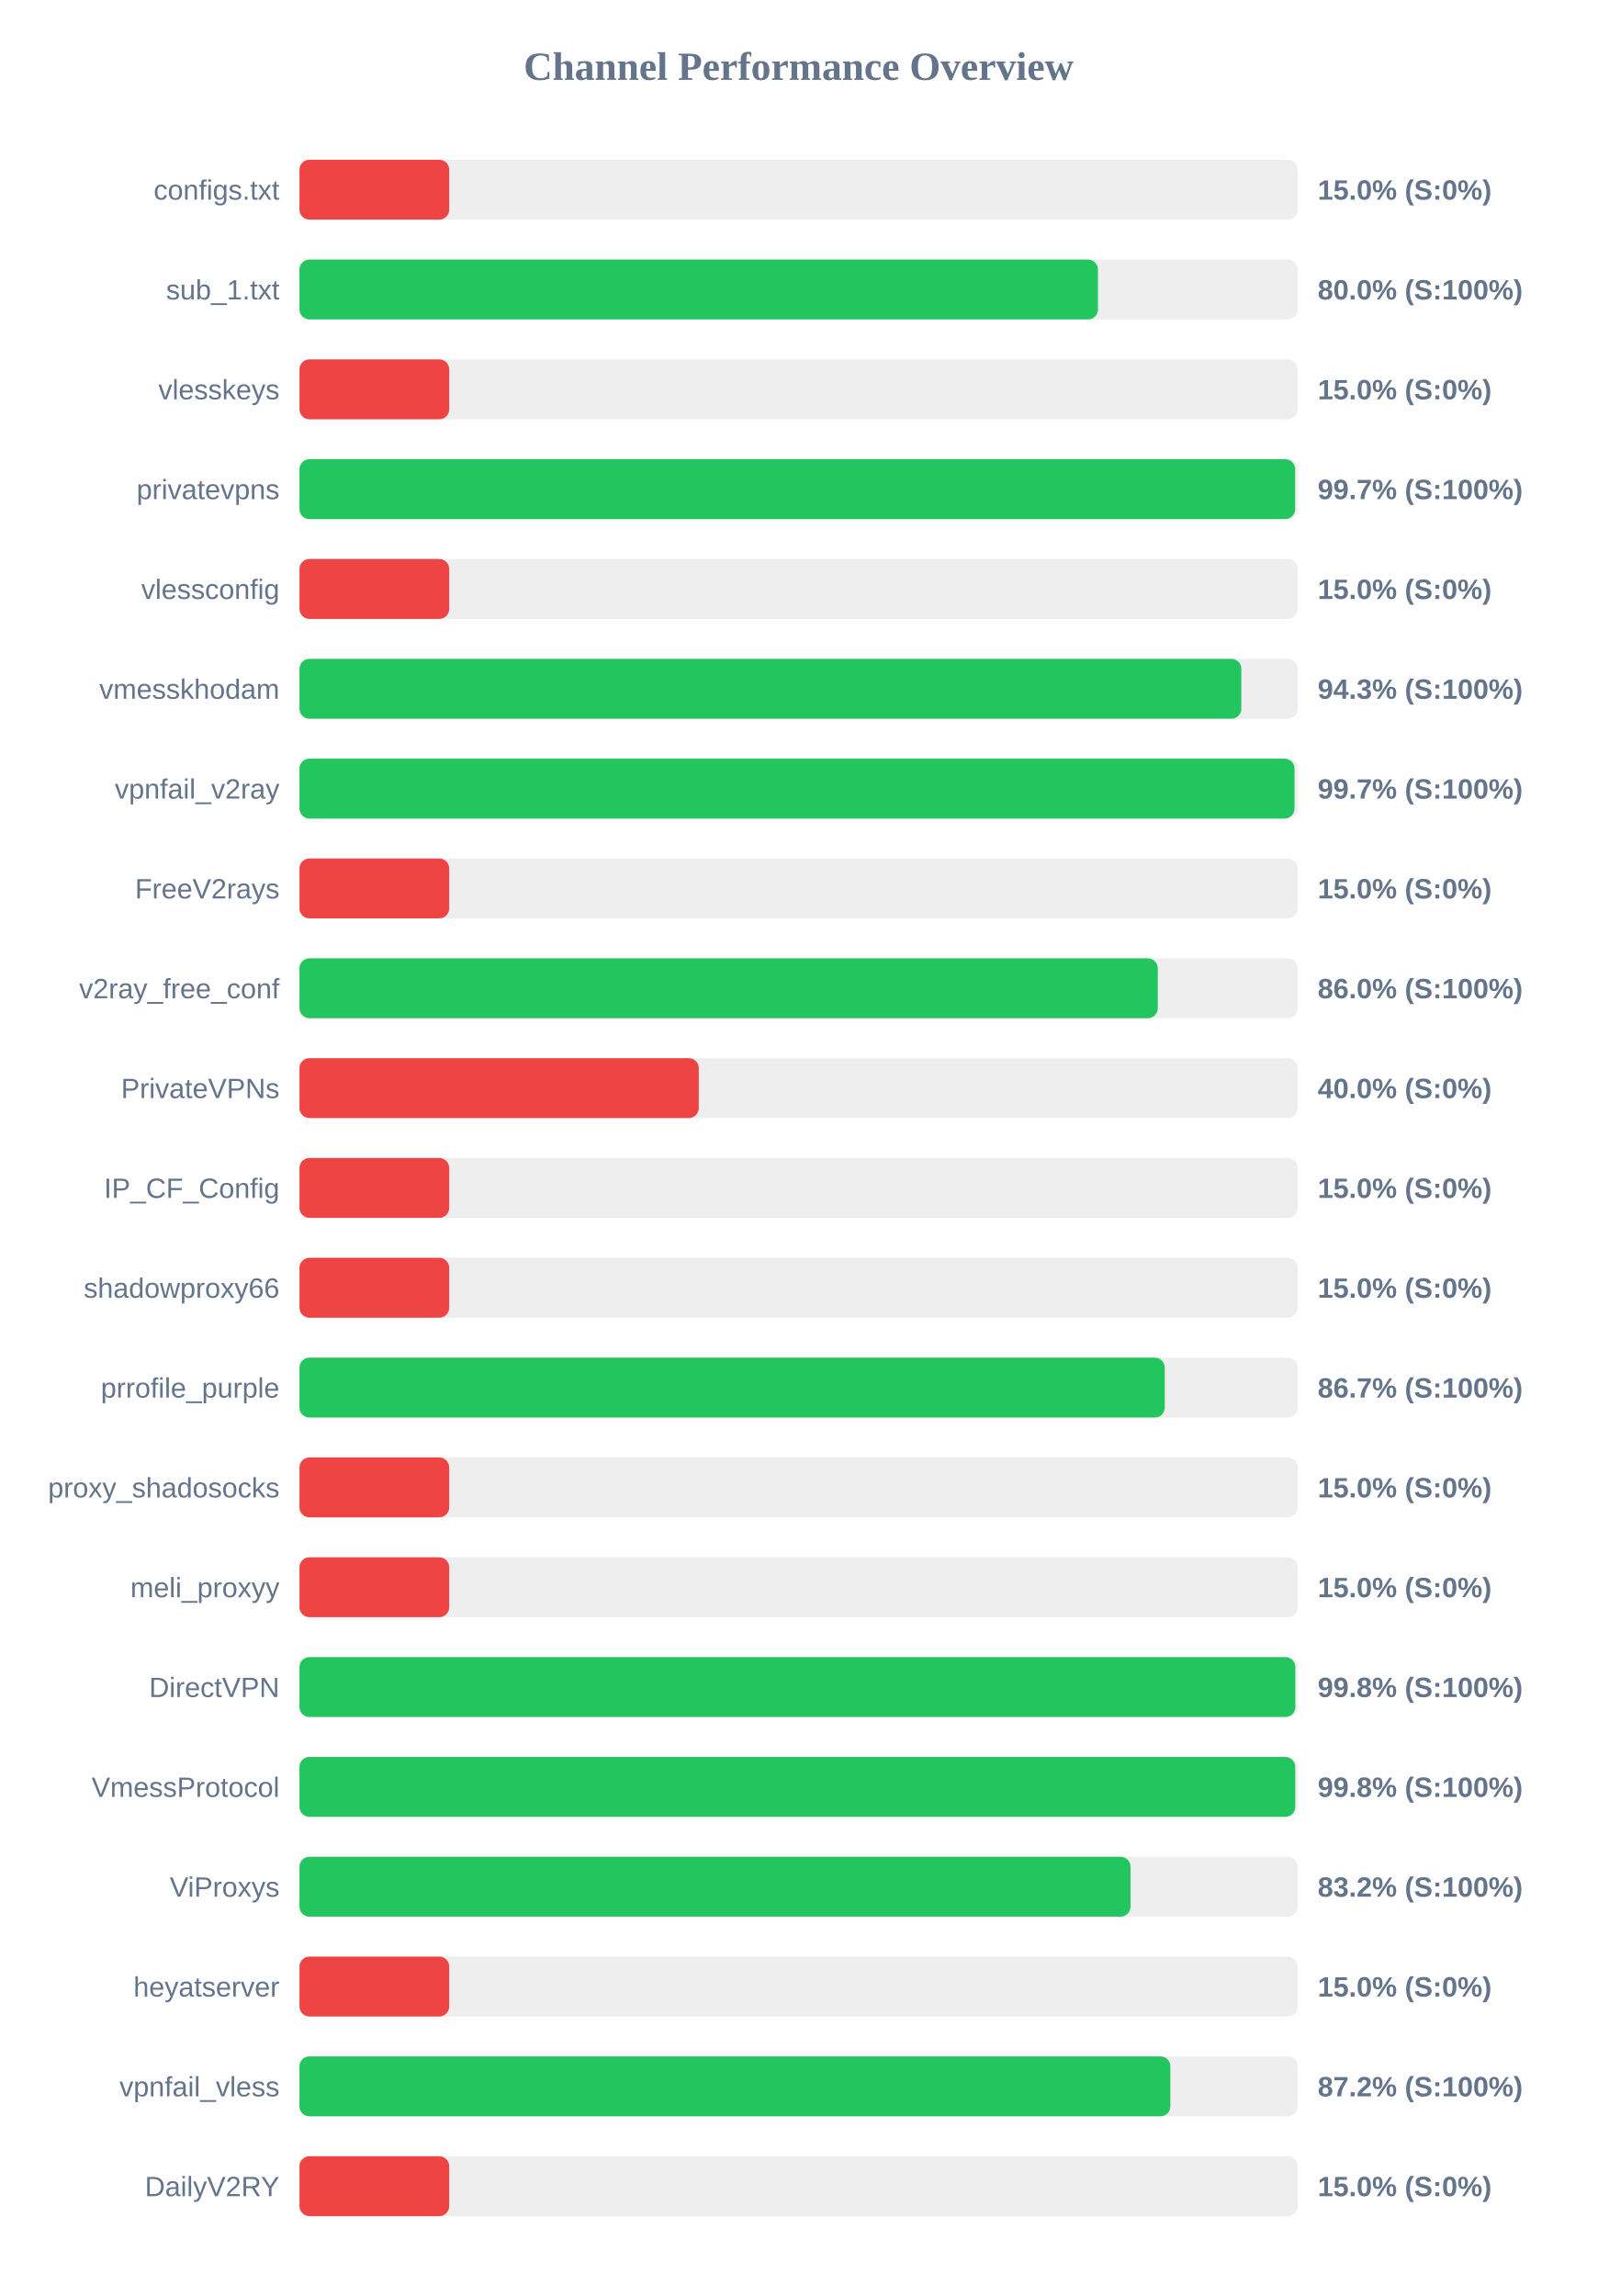
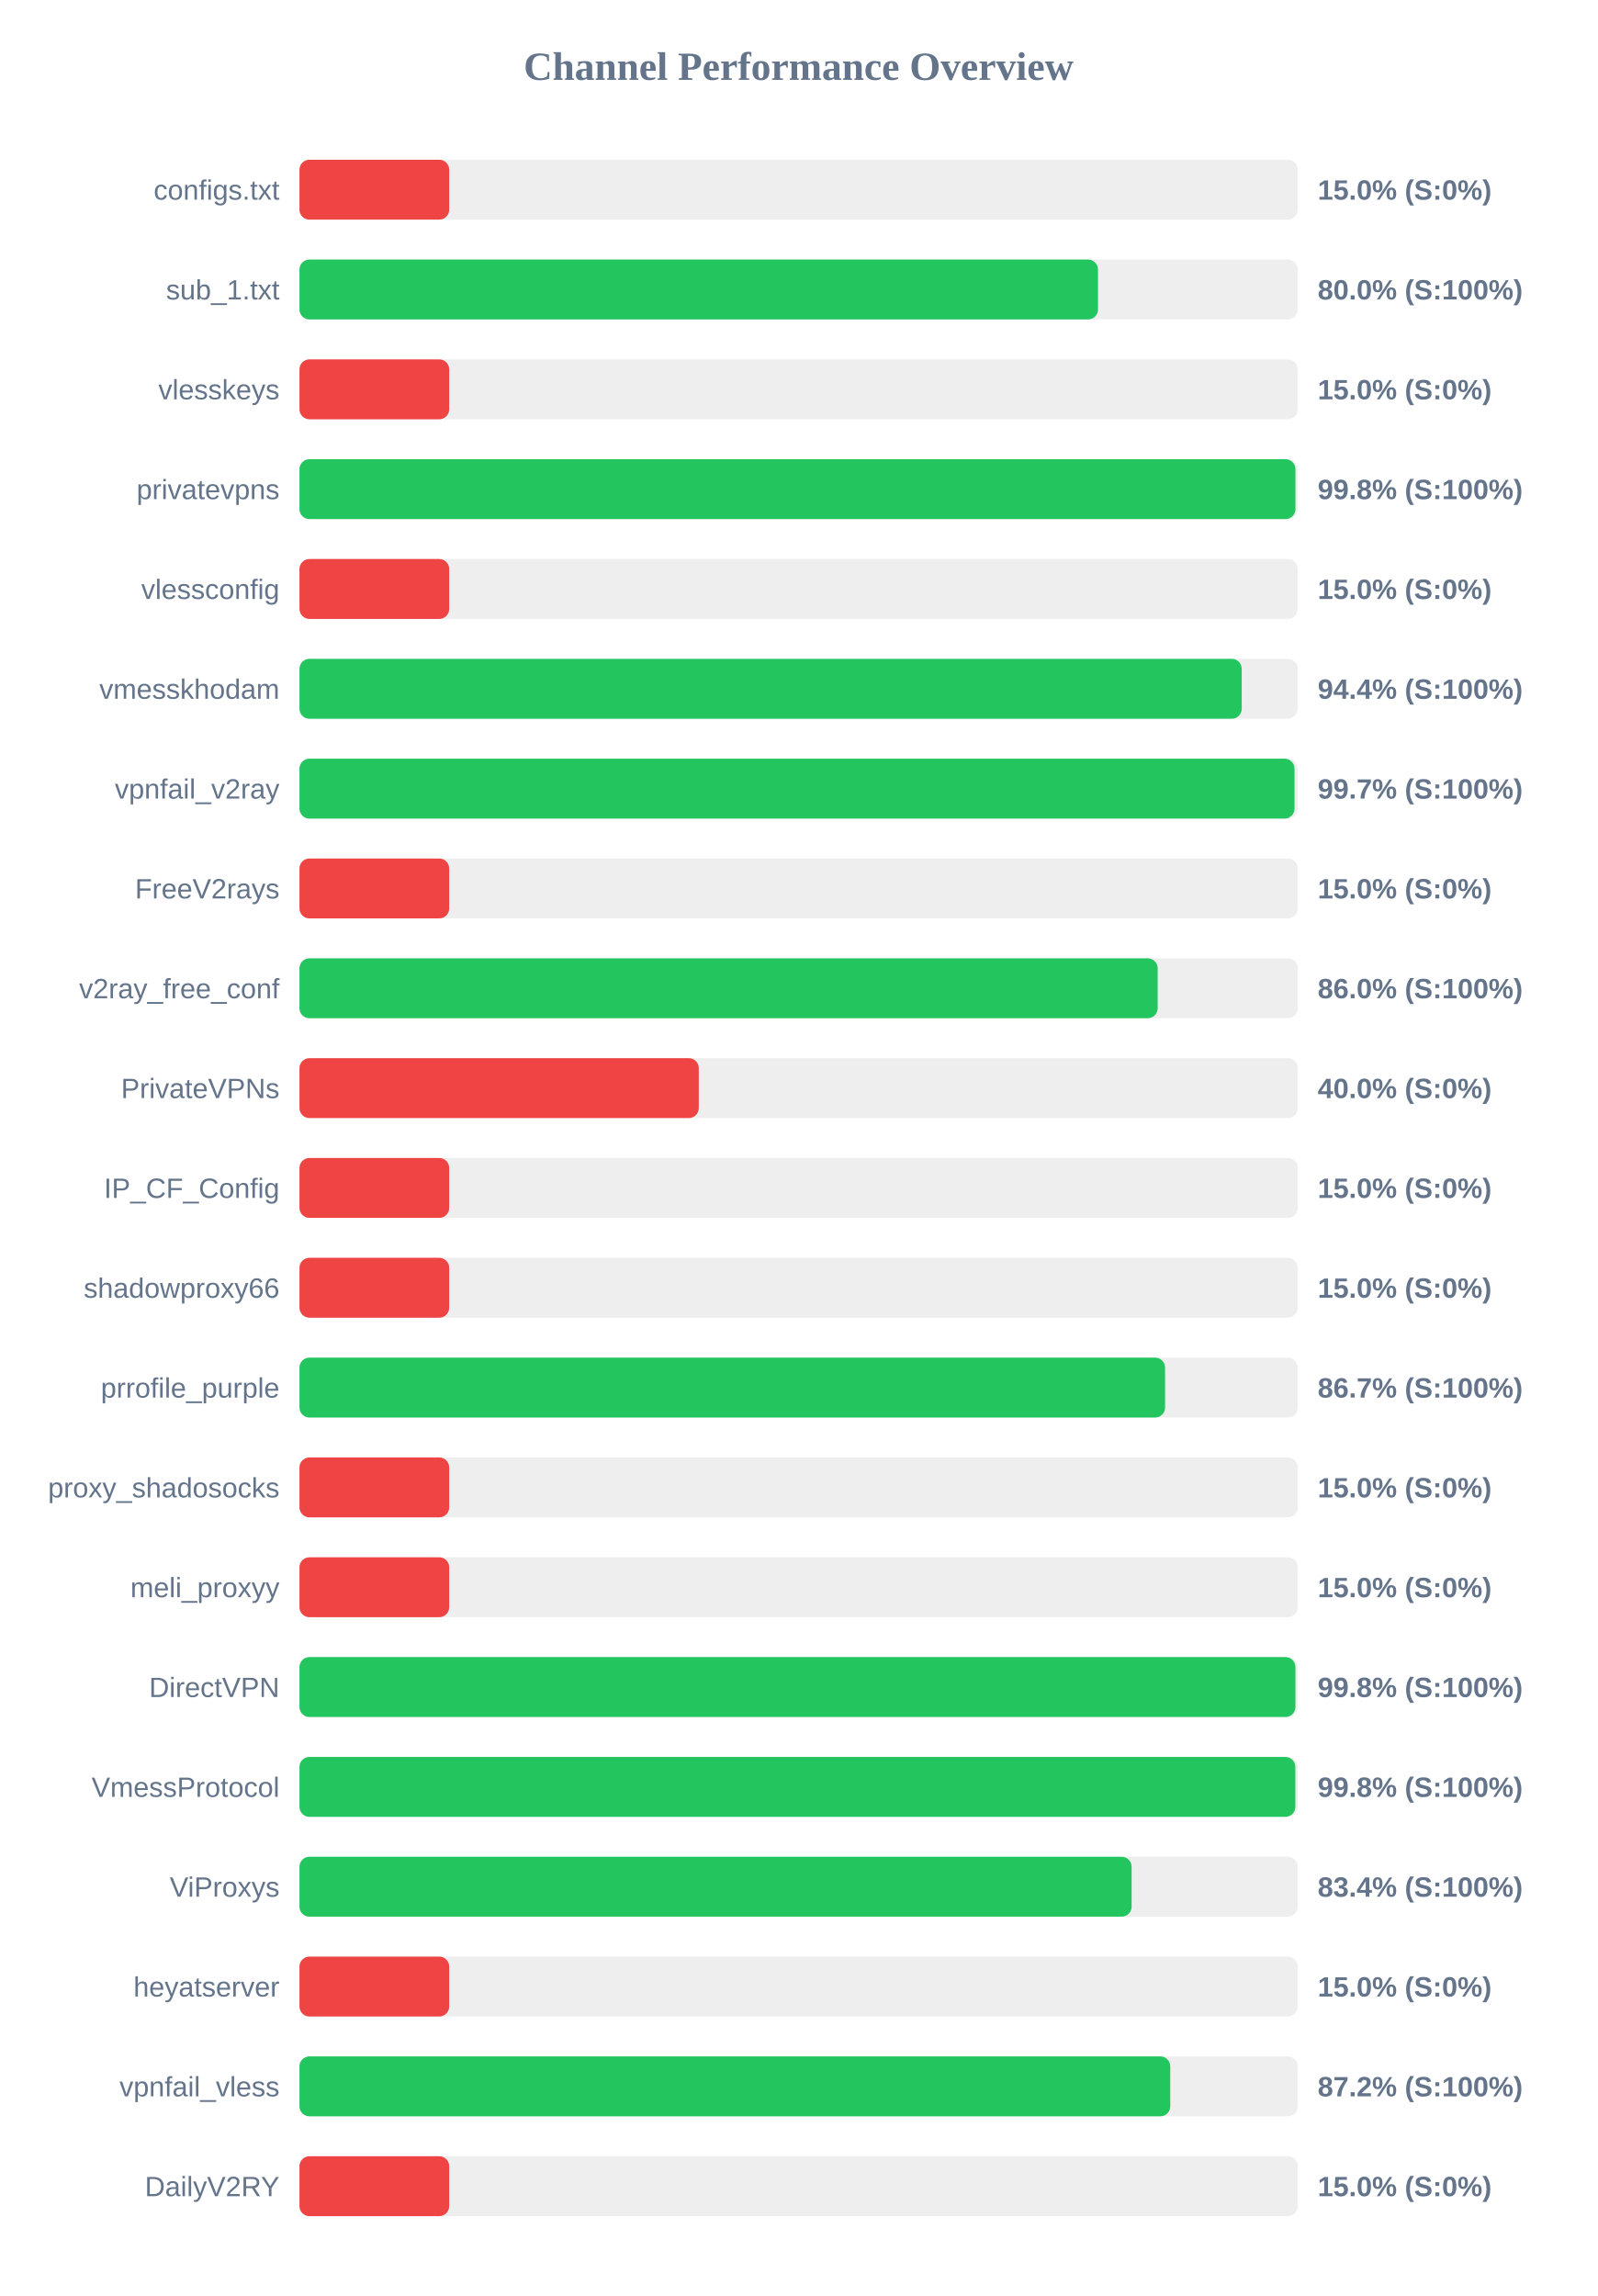
<svg xmlns="http://www.w3.org/2000/svg" width="800" height="1150" version="1.1">
  <style>
        .row { font: 14px Arial; fill: #64748b; }
        .score { font: bold 14px Arial; fill: #64748b; }
    </style>
  <text x="400" y="40" text-anchor="middle" font-size="20px" font-weight="bold" fill="#64748b">Channel Performance Overview</text>
  <rect x="150" y="80" width="500" height="30" fill="#eee" rx="5" />
  <rect x="150" y="80" width="75.0" height="30" fill="#ef4444" rx="5" />
  <text x="140" y="100" text-anchor="end" class="row">configs.txt</text>
  <text x="660" y="100" text-anchor="start" class="score">15.0% (S:0%)</text>
  <rect x="150" y="130" width="500" height="30" fill="#eee" rx="5" />
  <rect x="150" y="130" width="399.95" height="30" fill="#22c55e" rx="5" />
  <text x="140" y="150" text-anchor="end" class="row">sub_1.txt</text>
  <text x="660" y="150" text-anchor="start" class="score">80.0% (S:100%)</text>
  <rect x="150" y="180" width="500" height="30" fill="#eee" rx="5" />
  <rect x="150" y="180" width="75.0" height="30" fill="#ef4444" rx="5" />
  <text x="140" y="200" text-anchor="end" class="row">vlesskeys</text>
  <text x="660" y="200" text-anchor="start" class="score">15.0% (S:0%)</text>
  <rect x="150" y="230" width="500" height="30" fill="#eee" rx="5" />
-   <rect x="150" y="230" width="498.7" height="30" fill="#22c55e" rx="5" />
+   <rect x="150" y="230" width="498.85" height="30" fill="#22c55e" rx="5" />
  <text x="140" y="250" text-anchor="end" class="row">privatevpns</text>
-   <text x="660" y="250" text-anchor="start" class="score">99.7% (S:100%)</text>
+   <text x="660" y="250" text-anchor="start" class="score">99.8% (S:100%)</text>
  <rect x="150" y="280" width="500" height="30" fill="#eee" rx="5" />
  <rect x="150" y="280" width="75.0" height="30" fill="#ef4444" rx="5" />
  <text x="140" y="300" text-anchor="end" class="row">vlessconfig</text>
  <text x="660" y="300" text-anchor="start" class="score">15.0% (S:0%)</text>
  <rect x="150" y="330" width="500" height="30" fill="#eee" rx="5" />
-   <rect x="150" y="330" width="471.75" height="30" fill="#22c55e" rx="5" />
+   <rect x="150" y="330" width="471.95" height="30" fill="#22c55e" rx="5" />
  <text x="140" y="350" text-anchor="end" class="row">vmesskhodam</text>
-   <text x="660" y="350" text-anchor="start" class="score">94.3% (S:100%)</text>
+   <text x="660" y="350" text-anchor="start" class="score">94.4% (S:100%)</text>
  <rect x="150" y="380" width="500" height="30" fill="#eee" rx="5" />
  <rect x="150" y="380" width="498.4" height="30" fill="#22c55e" rx="5" />
  <text x="140" y="400" text-anchor="end" class="row">vpnfail_v2ray</text>
  <text x="660" y="400" text-anchor="start" class="score">99.7% (S:100%)</text>
  <rect x="150" y="430" width="500" height="30" fill="#eee" rx="5" />
  <rect x="150" y="430" width="75.0" height="30" fill="#ef4444" rx="5" />
  <text x="140" y="450" text-anchor="end" class="row">FreeV2rays</text>
  <text x="660" y="450" text-anchor="start" class="score">15.0% (S:0%)</text>
  <rect x="150" y="480" width="500" height="30" fill="#eee" rx="5" />
-   <rect x="150" y="480" width="429.9" height="30" fill="#22c55e" rx="5" />
+   <rect x="150" y="480" width="429.85" height="30" fill="#22c55e" rx="5" />
  <text x="140" y="500" text-anchor="end" class="row">v2ray_free_conf</text>
  <text x="660" y="500" text-anchor="start" class="score">86.0% (S:100%)</text>
  <rect x="150" y="530" width="500" height="30" fill="#eee" rx="5" />
  <rect x="150" y="530" width="200.0" height="30" fill="#ef4444" rx="5" />
  <text x="140" y="550" text-anchor="end" class="row">PrivateVPNs</text>
  <text x="660" y="550" text-anchor="start" class="score">40.0% (S:0%)</text>
  <rect x="150" y="580" width="500" height="30" fill="#eee" rx="5" />
  <rect x="150" y="580" width="75.0" height="30" fill="#ef4444" rx="5" />
  <text x="140" y="600" text-anchor="end" class="row">IP_CF_Config</text>
  <text x="660" y="600" text-anchor="start" class="score">15.0% (S:0%)</text>
  <rect x="150" y="630" width="500" height="30" fill="#eee" rx="5" />
  <rect x="150" y="630" width="75.0" height="30" fill="#ef4444" rx="5" />
  <text x="140" y="650" text-anchor="end" class="row">shadowproxy66</text>
  <text x="660" y="650" text-anchor="start" class="score">15.0% (S:0%)</text>
  <rect x="150" y="680" width="500" height="30" fill="#eee" rx="5" />
-   <rect x="150" y="680" width="433.4" height="30" fill="#22c55e" rx="5" />
+   <rect x="150" y="680" width="433.55" height="30" fill="#22c55e" rx="5" />
  <text x="140" y="700" text-anchor="end" class="row">prrofile_purple</text>
  <text x="660" y="700" text-anchor="start" class="score">86.7% (S:100%)</text>
  <rect x="150" y="730" width="500" height="30" fill="#eee" rx="5" />
  <rect x="150" y="730" width="75.0" height="30" fill="#ef4444" rx="5" />
  <text x="140" y="750" text-anchor="end" class="row">proxy_shadosocks</text>
  <text x="660" y="750" text-anchor="start" class="score">15.0% (S:0%)</text>
  <rect x="150" y="780" width="500" height="30" fill="#eee" rx="5" />
  <rect x="150" y="780" width="75.0" height="30" fill="#ef4444" rx="5" />
  <text x="140" y="800" text-anchor="end" class="row">meli_proxyy</text>
  <text x="660" y="800" text-anchor="start" class="score">15.0% (S:0%)</text>
  <rect x="150" y="830" width="500" height="30" fill="#eee" rx="5" />
-   <rect x="150" y="830" width="498.8" height="30" fill="#22c55e" rx="5" />
+   <rect x="150" y="830" width="498.85" height="30" fill="#22c55e" rx="5" />
  <text x="140" y="850" text-anchor="end" class="row">DirectVPN</text>
  <text x="660" y="850" text-anchor="start" class="score">99.8% (S:100%)</text>
  <rect x="150" y="880" width="500" height="30" fill="#eee" rx="5" />
-   <rect x="150" y="880" width="498.75" height="30" fill="#22c55e" rx="5" />
+   <rect x="150" y="880" width="498.8" height="30" fill="#22c55e" rx="5" />
  <text x="140" y="900" text-anchor="end" class="row">VmessProtocol</text>
  <text x="660" y="900" text-anchor="start" class="score">99.8% (S:100%)</text>
  <rect x="150" y="930" width="500" height="30" fill="#eee" rx="5" />
-   <rect x="150" y="930" width="416.25" height="30" fill="#22c55e" rx="5" />
+   <rect x="150" y="930" width="416.8" height="30" fill="#22c55e" rx="5" />
  <text x="140" y="950" text-anchor="end" class="row">ViProxys</text>
-   <text x="660" y="950" text-anchor="start" class="score">83.2% (S:100%)</text>
+   <text x="660" y="950" text-anchor="start" class="score">83.4% (S:100%)</text>
  <rect x="150" y="980" width="500" height="30" fill="#eee" rx="5" />
  <rect x="150" y="980" width="75.0" height="30" fill="#ef4444" rx="5" />
  <text x="140" y="1000" text-anchor="end" class="row">heyatserver</text>
  <text x="660" y="1000" text-anchor="start" class="score">15.0% (S:0%)</text>
  <rect x="150" y="1030" width="500" height="30" fill="#eee" rx="5" />
-   <rect x="150" y="1030" width="436.2" height="30" fill="#22c55e" rx="5" />
+   <rect x="150" y="1030" width="436.15" height="30" fill="#22c55e" rx="5" />
  <text x="140" y="1050" text-anchor="end" class="row">vpnfail_vless</text>
  <text x="660" y="1050" text-anchor="start" class="score">87.2% (S:100%)</text>
  <rect x="150" y="1080" width="500" height="30" fill="#eee" rx="5" />
  <rect x="150" y="1080" width="75.0" height="30" fill="#ef4444" rx="5" />
  <text x="140" y="1100" text-anchor="end" class="row">DailyV2RY</text>
  <text x="660" y="1100" text-anchor="start" class="score">15.0% (S:0%)</text>
</svg>
